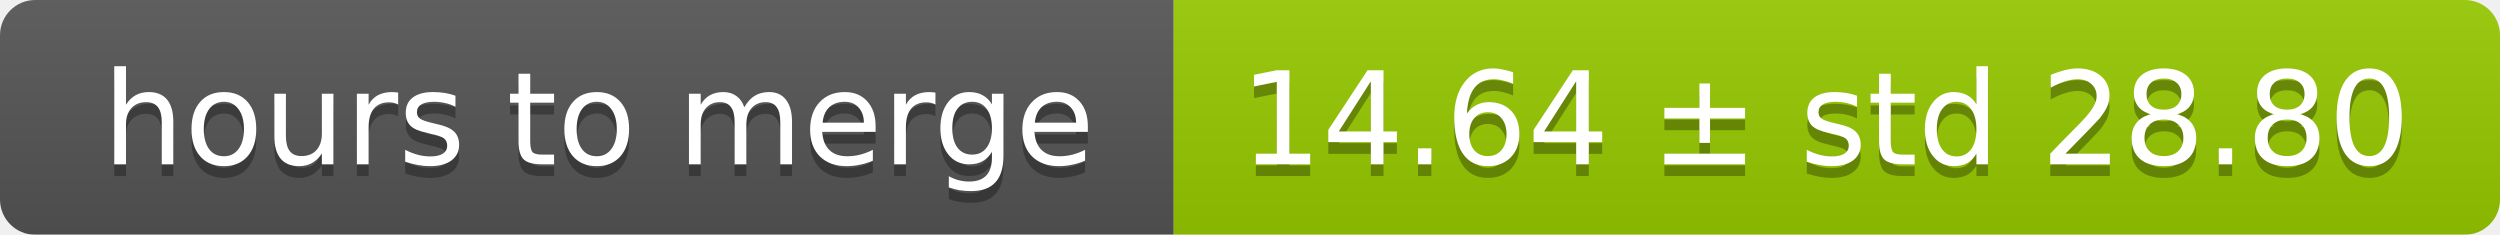
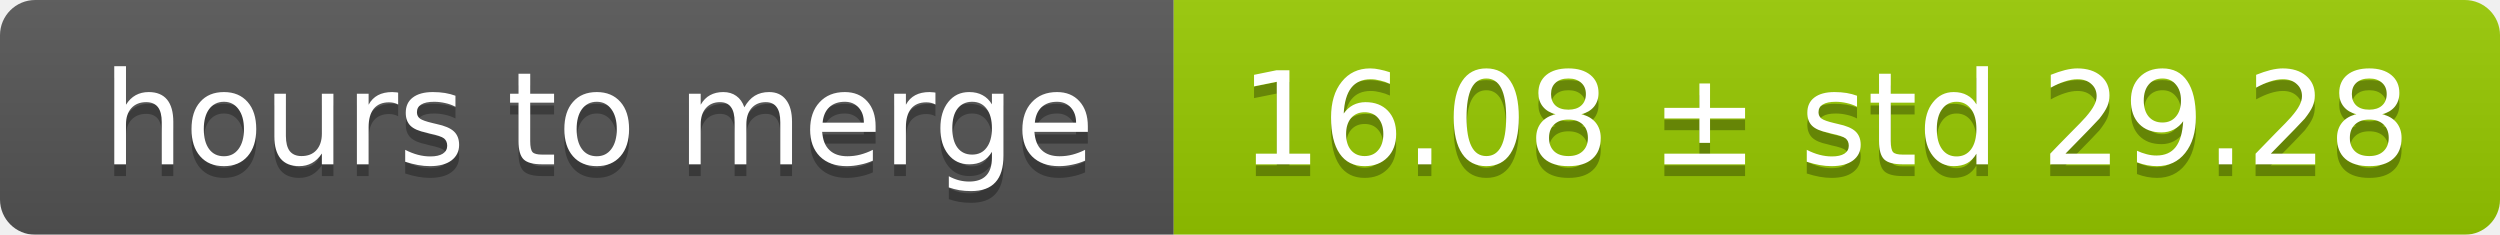
<svg xmlns="http://www.w3.org/2000/svg" width="213" height="20">
  <linearGradient id="smooth" x2="0" y2="100%">
    <stop offset="0" stop-color="#bbb" stop-opacity=".1" />
    <stop offset="1" stop-opacity=".1" />
  </linearGradient>
  <mask id="round">
    <rect width="213" height="20" rx="3" fill="#fff" />
  </mask>
  <g mask="url(#round)">
    <rect width="100" height="20" fill="#555" />
    <rect x="100" width="113" height="20" fill="#97ca00" />
    <rect width="213" height="20" fill="url(#smooth)" />
  </g>
  <g fill="#fff" text-anchor="middle" font-family="DejaVu Sans,Verdana,Geneva,sans-serif" font-size="11">
    <text x="51" y="15" fill="#010101" fill-opacity=".3">hours to merge</text>
    <text x="51" y="14">hours to merge</text>
-     <text x="155.5" y="15" fill="#010101" fill-opacity=".3">14.64 ± std 28.80</text>
-     <text x="155.5" y="14">14.64 ± std 28.80</text>
+     <text x="155.5" y="15" fill="#010101" fill-opacity=".3">16.08 ± std 29.28</text>
+     <text x="155.5" y="14">16.08 ± std 29.28</text>
  </g>
</svg>
